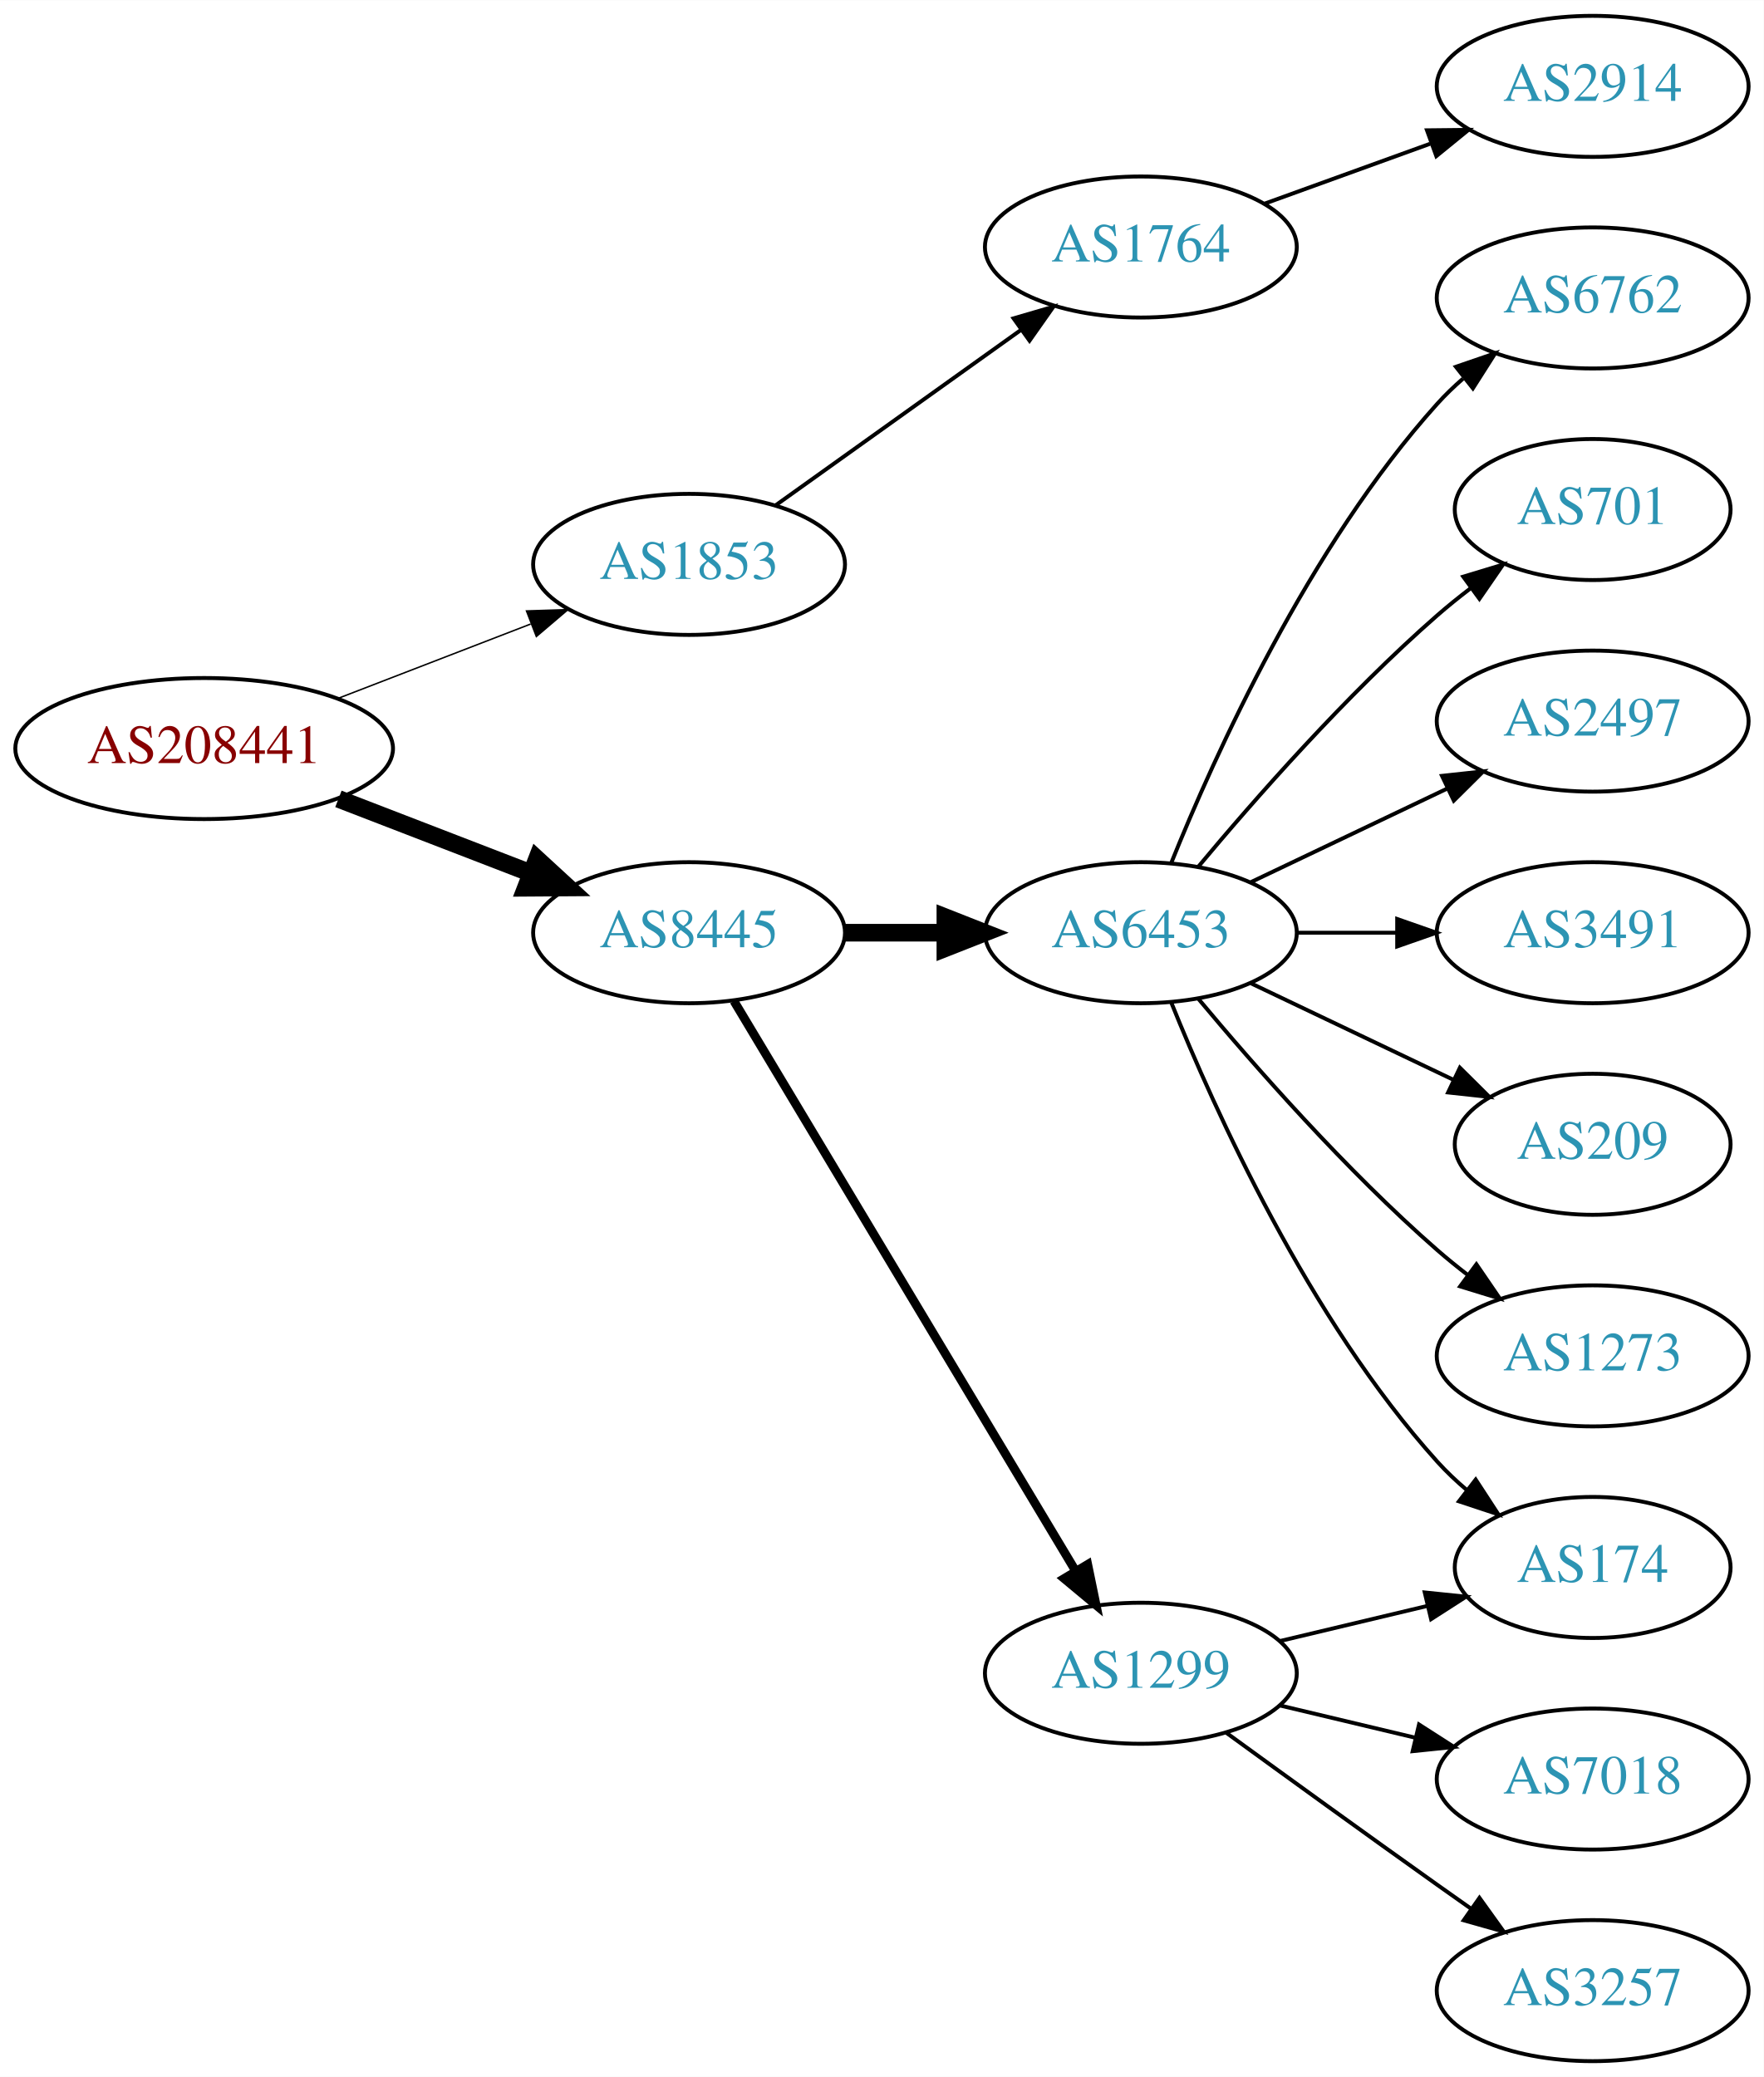
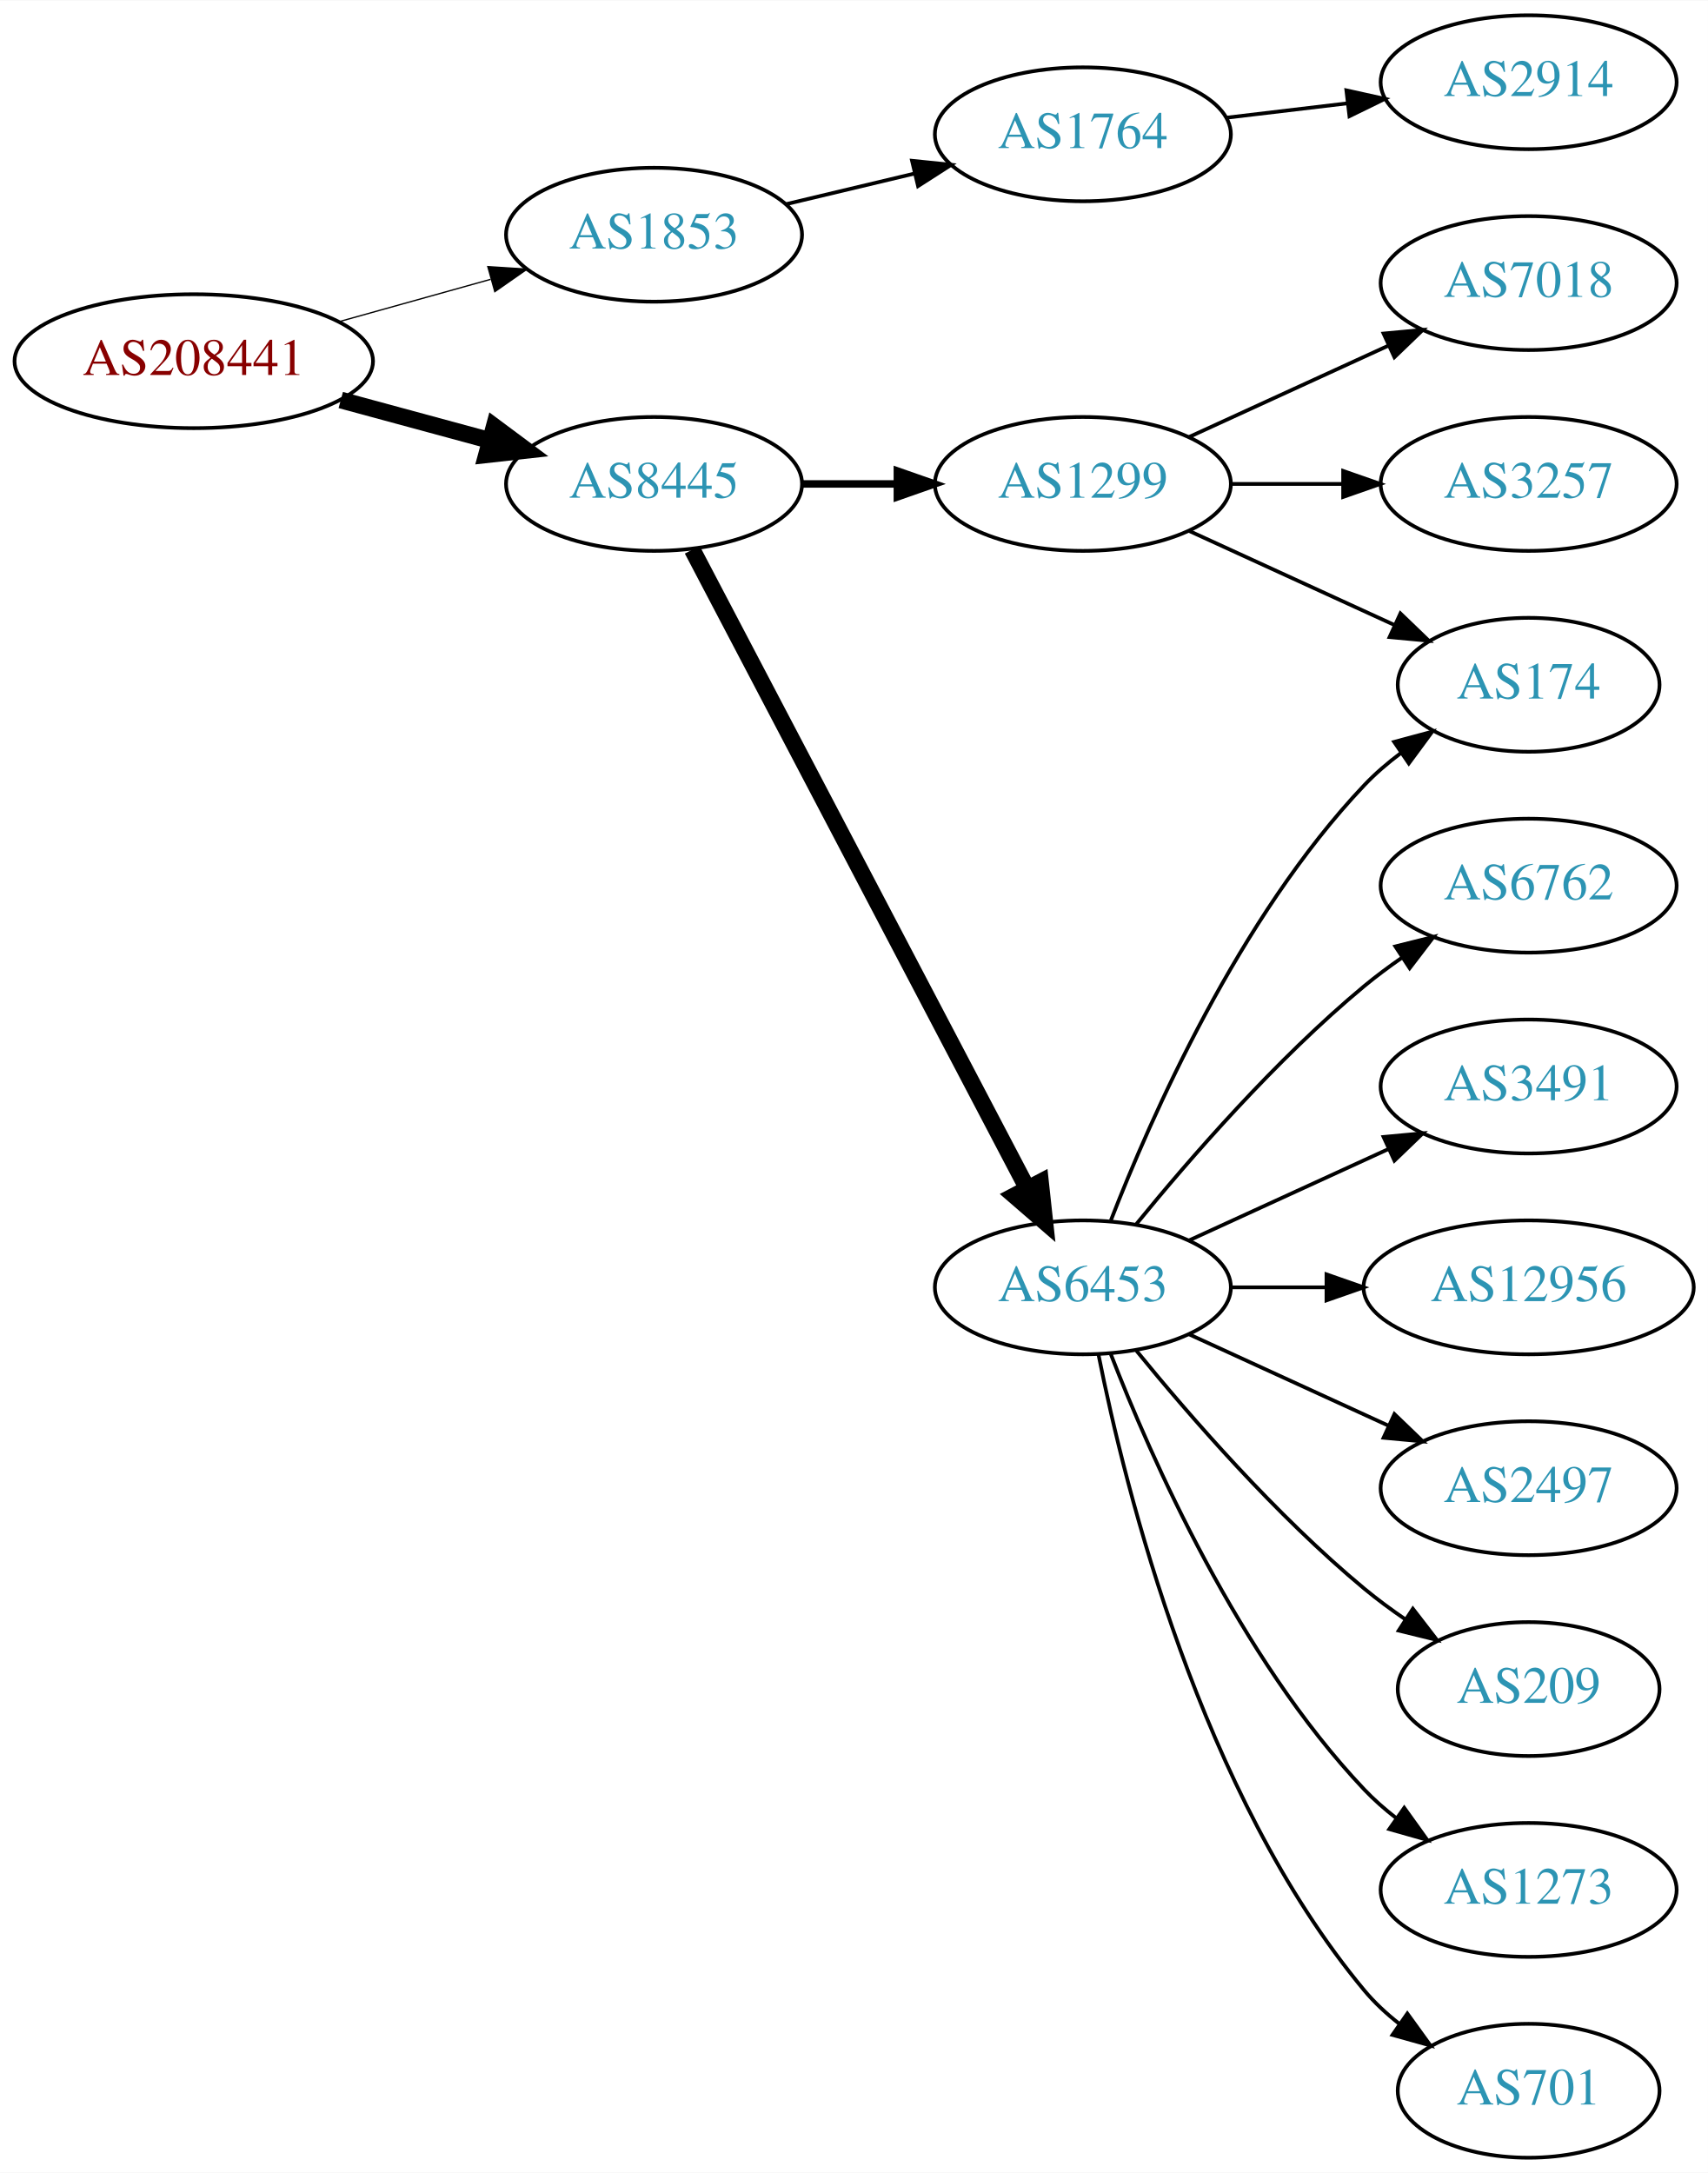
- <svg xmlns="http://www.w3.org/2000/svg" xmlns:xlink="http://www.w3.org/1999/xlink" width="450pt" height="530pt" viewBox="0.00 0.00 450.07 530.00">
-   <g id="graph0" class="graph" transform="scale(1 1) rotate(0) translate(4 526)">
-     <polygon fill="white" stroke="none" points="-4,4 -4,-526 446.07,-526 446.07,4 -4,4" />
+ <svg xmlns="http://www.w3.org/2000/svg" xmlns:xlink="http://www.w3.org/1999/xlink" width="459pt" height="584pt" viewBox="0.00 0.00 459.17 584.00">
+   <g id="graph0" class="graph" transform="scale(1 1) rotate(0) translate(4 580)">
+     <polygon fill="white" stroke="none" points="-4,4 -4,-580 455.17,-580 455.17,4 -4,4" />
    <g id="node1" class="node">
      <g id="a_node1">
        <a xlink:href="/asn/208441" xlink:title="AS208441 ~ Amt der Salzburger Landesregierung [AT]">
-           <ellipse fill="#ffffff" stroke="black" cx="48.096" cy="-335" rx="48.192" ry="18" />
-           <text text-anchor="middle" x="48.096" y="-331.3" font-family="Times,serif" font-size="14.00" fill="#880000">AS208441</text>
+           <ellipse fill="#ffffff" stroke="black" cx="48.096" cy="-483" rx="48.192" ry="18" />
+           <text text-anchor="middle" x="48.096" y="-479.3" font-family="Times,serif" font-size="14.00" fill="#880000">AS208441</text>
        </a>
      </g>
    </g>
    <g id="node2" class="node">
      <g id="a_node2">
        <a xlink:href="/asn/1853" xlink:title="AS1853 ~ ACOnet Backbone [AT]">
-           <ellipse fill="#ffffff" stroke="black" cx="171.838" cy="-382" rx="39.794" ry="18" />
-           <text text-anchor="middle" x="171.838" y="-378.3" font-family="Times,serif" font-size="14.00" fill="#2c94b3">AS1853</text>
+           <ellipse fill="#ffffff" stroke="black" cx="171.838" cy="-517" rx="39.794" ry="18" />
+           <text text-anchor="middle" x="171.838" y="-513.3" font-family="Times,serif" font-size="14.00" fill="#2c94b3">AS1853</text>
        </a>
      </g>
    </g>
    <g id="edge1" class="edge">
-       <path fill="none" stroke="black" stroke-width="0.375" d="M82.362,-347.843C97.521,-353.695 115.577,-360.666 131.412,-366.779" />
-       <polygon fill="black" stroke="black" stroke-width="0.375" points="130.35,-370.121 140.94,-370.457 132.871,-363.591 130.35,-370.121" />
+       <path fill="none" stroke="black" stroke-width="0.346" d="M87.282,-493.665C100.173,-497.265 114.649,-501.308 127.885,-505.004" />
+       <polygon fill="black" stroke="black" stroke-width="0.346" points="127.144,-508.431 137.717,-507.75 129.027,-501.689 127.144,-508.431" />
    </g>
    <g id="node3" class="node">
      <g id="a_node3">
        <a xlink:href="/asn/8445" xlink:title="AS8445 ~ SALZBURG-AG-AS [AT]">
-           <ellipse fill="#ffffff" stroke="black" cx="171.838" cy="-288" rx="39.794" ry="18" />
-           <text text-anchor="middle" x="171.838" y="-284.3" font-family="Times,serif" font-size="14.00" fill="#2c94b3">AS8445</text>
+           <ellipse fill="#ffffff" stroke="black" cx="171.838" cy="-450" rx="39.794" ry="18" />
+           <text text-anchor="middle" x="171.838" y="-446.3" font-family="Times,serif" font-size="14.00" fill="#2c94b3">AS8445</text>
        </a>
      </g>
    </g>
    <g id="edge2" class="edge">
-       <path fill="none" stroke="black" stroke-width="4.5" d="M82.362,-322.157C97.521,-316.305 115.577,-309.334 131.412,-303.221" />
-       <polygon fill="black" stroke="black" stroke-width="4.5" points="133.029,-306.818 140.94,-299.543 130.192,-299.471 133.029,-306.818" />
+       <path fill="none" stroke="black" stroke-width="4.5" d="M87.616,-472.559C100.383,-469.098 114.674,-465.224 127.762,-461.676" />
+       <polygon fill="black" stroke="black" stroke-width="4.5" points="128.869,-465.456 137.491,-459.039 126.809,-457.855 128.869,-465.456" />
    </g>
    <g id="node4" class="node">
      <g id="a_node4">
        <a xlink:href="/asn/1764" xlink:title="AS1764 ~ NEXTLAYER-AS [AT]">
-           <ellipse fill="#ffffff" stroke="black" cx="287.131" cy="-463" rx="39.794" ry="18" />
-           <text text-anchor="middle" x="287.131" y="-459.3" font-family="Times,serif" font-size="14.00" fill="#2c94b3">AS1764</text>
+           <ellipse fill="#ffffff" stroke="black" cx="287.131" cy="-544" rx="39.794" ry="18" />
+           <text text-anchor="middle" x="287.131" y="-540.3" font-family="Times,serif" font-size="14.00" fill="#2c94b3">AS1764</text>
        </a>
      </g>
    </g>
    <g id="edge3" class="edge">
-       <path fill="none" stroke="black" d="M193.882,-397.046C211.497,-409.639 236.835,-427.755 256.501,-441.816" />
-       <polygon fill="black" stroke="black" points="254.645,-444.791 264.815,-447.76 258.716,-439.097 254.645,-444.791" />
+       <path fill="none" stroke="black" d="M207.445,-525.248C218.316,-527.838 230.471,-530.735 241.913,-533.462" />
+       <polygon fill="black" stroke="black" points="241.197,-536.889 251.736,-535.803 242.819,-530.08 241.197,-536.889" />
    </g>
    <g id="node6" class="node">
      <g id="a_node6">
-         <a xlink:href="/asn/6453" xlink:title="AS6453 ~ TATA COMMUNICATIONS (AMERICA) INC [US]">
-           <ellipse fill="#ffffff" stroke="black" cx="287.131" cy="-288" rx="39.794" ry="18" />
-           <text text-anchor="middle" x="287.131" y="-284.3" font-family="Times,serif" font-size="14.00" fill="#2c94b3">AS6453</text>
+         <a xlink:href="/asn/1299" xlink:title="AS1299 ~ Telia Carrier [EU]">
+           <ellipse fill="#ffffff" stroke="black" cx="287.131" cy="-450" rx="39.794" ry="18" />
+           <text text-anchor="middle" x="287.131" y="-446.3" font-family="Times,serif" font-size="14.00" fill="#2c94b3">AS1299</text>
        </a>
      </g>
    </g>
    <g id="edge5" class="edge">
-       <path fill="none" stroke="black" stroke-width="4.5" d="M211.51,-288C219.713,-288 228.477,-288 237.009,-288" />
-       <polygon fill="black" stroke="black" stroke-width="4.5" points="237.248,-291.938 247.248,-288 237.248,-284.063 237.248,-291.938" />
+       <path fill="none" stroke="black" stroke-width="2" d="M211.51,-450C219.713,-450 228.477,-450 237.009,-450" />
+       <polygon fill="black" stroke="black" stroke-width="2" points="237.248,-453.5 247.248,-450 237.248,-446.5 237.248,-453.5" />
    </g>
    <g id="node7" class="node">
      <g id="a_node7">
-         <a xlink:href="/asn/1299" xlink:title="AS1299 ~ Telia Carrier [EU]">
-           <ellipse fill="#ffffff" stroke="black" cx="287.131" cy="-99" rx="39.794" ry="18" />
-           <text text-anchor="middle" x="287.131" y="-95.3" font-family="Times,serif" font-size="14.00" fill="#2c94b3">AS1299</text>
+         <a xlink:href="/asn/6453" xlink:title="AS6453 ~ TATA COMMUNICATIONS (AMERICA) INC [US]">
+           <ellipse fill="#ffffff" stroke="black" cx="287.131" cy="-234" rx="39.794" ry="18" />
+           <text text-anchor="middle" x="287.131" y="-230.3" font-family="Times,serif" font-size="14.00" fill="#2c94b3">AS6453</text>
        </a>
      </g>
    </g>
    <g id="edge6" class="edge">
-       <path fill="none" stroke="black" stroke-width="2.25" d="M183.293,-270.558C203.274,-237.225 246.98,-164.314 270.465,-125.134" />
-       <polygon fill="black" stroke="black" stroke-width="2.25" points="273.561,-126.776 275.701,-116.4 267.558,-123.177 273.561,-126.776" />
+       <path fill="none" stroke="black" stroke-width="4.5" d="M182.109,-432.324C201.951,-394.495 248.628,-305.501 272.115,-260.722" />
+       <polygon fill="black" stroke="black" stroke-width="4.5" points="275.732,-262.302 276.89,-251.617 268.759,-258.644 275.732,-262.302" />
    </g>
    <g id="node5" class="node">
      <g id="a_node5">
        <a xlink:href="/asn/2914" xlink:title="AS2914 ~ NTT America, Inc. [US]">
-           <ellipse fill="#ffffff" stroke="black" cx="402.424" cy="-504" rx="39.794" ry="18" />
-           <text text-anchor="middle" x="402.424" y="-500.3" font-family="Times,serif" font-size="14.00" fill="#2c94b3">AS2914</text>
+           <ellipse fill="#ffffff" stroke="black" cx="406.973" cy="-558" rx="39.794" ry="18" />
+           <text text-anchor="middle" x="406.973" y="-554.3" font-family="Times,serif" font-size="14.00" fill="#2c94b3">AS2914</text>
        </a>
      </g>
    </g>
    <g id="edge4" class="edge">
-       <path fill="none" stroke="black" d="M318.79,-474.095C331.762,-478.79 347.055,-484.324 360.936,-489.348" />
-       <polygon fill="black" stroke="black" points="360.146,-492.784 370.741,-492.896 362.529,-486.202 360.146,-492.784" />
+       <path fill="none" stroke="black" d="M325.741,-548.468C336.052,-549.693 347.369,-551.038 358.17,-552.321" />
+       <polygon fill="black" stroke="black" points="357.973,-555.822 368.316,-553.526 358.799,-548.871 357.973,-555.822" />
    </g>
    <g id="node8" class="node">
      <g id="a_node8">
-         <a xlink:href="/asn/6762" xlink:title="AS6762 ~ TELECOM ITALIA SPARKLE S.p.A. [IT]">
-           <ellipse fill="#ffffff" stroke="black" cx="402.424" cy="-450" rx="39.794" ry="18" />
-           <text text-anchor="middle" x="402.424" y="-446.3" font-family="Times,serif" font-size="14.00" fill="#2c94b3">AS6762</text>
+         <a xlink:href="/asn/174" xlink:title="AS174 ~ Cogent Communications [US]">
+           <ellipse fill="#ffffff" stroke="black" cx="406.973" cy="-396" rx="35.194" ry="18" />
+           <text text-anchor="middle" x="406.973" y="-392.3" font-family="Times,serif" font-size="14.00" fill="#2c94b3">AS174</text>
        </a>
      </g>
    </g>
    <g id="edge7" class="edge">
-       <path fill="none" stroke="black" d="M294.879,-305.787C305.93,-333.243 329.983,-386.578 362.777,-423 364.78,-425.224 366.999,-427.363 369.331,-429.397" />
-       <polygon fill="black" stroke="black" points="367.529,-432.433 377.55,-435.873 371.862,-426.935 367.529,-432.433" />
+       <path fill="none" stroke="black" d="M315.76,-437.339C332.176,-429.817 353.158,-420.202 370.754,-412.139" />
+       <polygon fill="black" stroke="black" points="372.499,-415.189 380.132,-407.842 369.583,-408.826 372.499,-415.189" />
    </g>
    <g id="node9" class="node">
      <g id="a_node9">
-         <a xlink:href="/asn/701" xlink:title="AS701 ~ UUNET [US]">
-           <ellipse fill="#ffffff" stroke="black" cx="402.424" cy="-396" rx="35.194" ry="18" />
-           <text text-anchor="middle" x="402.424" y="-392.3" font-family="Times,serif" font-size="14.00" fill="#2c94b3">AS701</text>
+         <a xlink:href="/asn/7018" xlink:title="AS7018 ~ AT&amp;T Services, Inc. [US]">
+           <ellipse fill="#ffffff" stroke="black" cx="406.973" cy="-504" rx="39.794" ry="18" />
+           <text text-anchor="middle" x="406.973" y="-500.3" font-family="Times,serif" font-size="14.00" fill="#2c94b3">AS7018</text>
        </a>
      </g>
    </g>
    <g id="edge8" class="edge">
-       <path fill="none" stroke="black" d="M301.761,-304.817C316.044,-321.929 339.59,-348.745 362.777,-369 365.447,-371.332 368.32,-373.648 371.25,-375.886" />
-       <polygon fill="black" stroke="black" points="369.401,-378.87 379.542,-381.939 373.528,-373.216 369.401,-378.87" />
+       <path fill="none" stroke="black" d="M315.76,-462.661C331.717,-469.973 351.987,-479.261 369.27,-487.181" />
+       <polygon fill="black" stroke="black" points="367.969,-490.435 378.518,-491.419 370.885,-484.071 367.969,-490.435" />
    </g>
    <g id="node10" class="node">
      <g id="a_node10">
-         <a xlink:href="/asn/174" xlink:title="AS174 ~ Cogent Communications [US]">
-           <ellipse fill="#ffffff" stroke="black" cx="402.424" cy="-126" rx="35.194" ry="18" />
-           <text text-anchor="middle" x="402.424" y="-122.3" font-family="Times,serif" font-size="14.00" fill="#2c94b3">AS174</text>
+         <a xlink:href="/asn/3257" xlink:title="AS3257 ~ GTT [DE]">
+           <ellipse fill="#ffffff" stroke="black" cx="406.973" cy="-450" rx="39.794" ry="18" />
+           <text text-anchor="middle" x="406.973" y="-446.3" font-family="Times,serif" font-size="14.00" fill="#2c94b3">AS3257</text>
        </a>
      </g>
    </g>
    <g id="edge9" class="edge">
-       <path fill="none" stroke="black" d="M294.879,-270.213C305.93,-242.757 329.983,-189.422 362.777,-153 365.093,-150.428 367.698,-147.97 370.433,-145.657" />
-       <polygon fill="black" stroke="black" points="372.572,-148.428 378.357,-139.552 368.299,-142.883 372.572,-148.428" />
+       <path fill="none" stroke="black" d="M327.044,-450C336.597,-450 346.947,-450 356.909,-450" />
+       <polygon fill="black" stroke="black" points="357.102,-453.5 367.102,-450 357.102,-446.5 357.102,-453.5" />
+     </g>
+     <g id="edge10" class="edge">
+       <path fill="none" stroke="black" d="M294.654,-251.994C305.404,-279.728 329.062,-333.429 362.777,-369 365.72,-372.105 369.094,-375.001 372.629,-377.655" />
+       <polygon fill="black" stroke="black" points="370.815,-380.654 381.048,-383.397 374.759,-374.871 370.815,-380.654" />
    </g>
    <g id="node11" class="node">
      <g id="a_node11">
-         <a xlink:href="/asn/2497" xlink:title="AS2497 ~ Internet Initiative Japan Inc. [JP]">
-           <ellipse fill="#ffffff" stroke="black" cx="402.424" cy="-342" rx="39.794" ry="18" />
-           <text text-anchor="middle" x="402.424" y="-338.3" font-family="Times,serif" font-size="14.00" fill="#2c94b3">AS2497</text>
-         </a>
-       </g>
-     </g>
-     <g id="edge10" class="edge">
-       <path fill="none" stroke="black" d="M315.267,-300.934C330.261,-308.081 349.082,-317.052 365.306,-324.785" />
-       <polygon fill="black" stroke="black" points="363.976,-328.028 374.509,-329.171 366.988,-321.709 363.976,-328.028" />
+         <a xlink:href="/asn/6762" xlink:title="AS6762 ~ TELECOM ITALIA SPARKLE S.p.A. [IT]">
+           <ellipse fill="#ffffff" stroke="black" cx="406.973" cy="-342" rx="39.794" ry="18" />
+           <text text-anchor="middle" x="406.973" y="-338.3" font-family="Times,serif" font-size="14.00" fill="#2c94b3">AS6762</text>
+         </a>
+       </g>
+     </g>
+     <g id="edge11" class="edge">
+       <path fill="none" stroke="black" d="M301.55,-251.065C315.665,-268.375 339.079,-295.345 362.777,-315 365.994,-317.668 369.494,-320.27 373.065,-322.741" />
+       <polygon fill="black" stroke="black" points="371.143,-325.666 381.421,-328.236 374.988,-319.817 371.143,-325.666" />
    </g>
    <g id="node12" class="node">
      <g id="a_node12">
        <a xlink:href="/asn/3491" xlink:title="AS3491 ~ PCCW Global, Inc. [US]">
-           <ellipse fill="#ffffff" stroke="black" cx="402.424" cy="-288" rx="39.794" ry="18" />
-           <text text-anchor="middle" x="402.424" y="-284.3" font-family="Times,serif" font-size="14.00" fill="#2c94b3">AS3491</text>
-         </a>
-       </g>
-     </g>
-     <g id="edge11" class="edge">
-       <path fill="none" stroke="black" d="M326.803,-288C335.006,-288 343.77,-288 352.302,-288" />
-       <polygon fill="black" stroke="black" points="352.541,-291.5 362.541,-288 352.541,-284.5 352.541,-291.5" />
+           <ellipse fill="#ffffff" stroke="black" cx="406.973" cy="-288" rx="39.794" ry="18" />
+           <text text-anchor="middle" x="406.973" y="-284.3" font-family="Times,serif" font-size="14.00" fill="#2c94b3">AS3491</text>
+         </a>
+       </g>
+     </g>
+     <g id="edge12" class="edge">
+       <path fill="none" stroke="black" d="M315.76,-246.661C331.717,-253.973 351.987,-263.261 369.27,-271.181" />
+       <polygon fill="black" stroke="black" points="367.969,-274.435 378.518,-275.419 370.885,-268.071 367.969,-274.435" />
    </g>
    <g id="node13" class="node">
      <g id="a_node13">
-         <a xlink:href="/asn/209" xlink:title="AS209 ~ CenturyLink Communications, LLC [US]">
-           <ellipse fill="#ffffff" stroke="black" cx="402.424" cy="-234" rx="35.194" ry="18" />
-           <text text-anchor="middle" x="402.424" y="-230.3" font-family="Times,serif" font-size="14.00" fill="#2c94b3">AS209</text>
-         </a>
-       </g>
-     </g>
-     <g id="edge12" class="edge">
-       <path fill="none" stroke="black" d="M315.267,-275.066C330.699,-267.71 350.185,-258.423 366.72,-250.541" />
-       <polygon fill="black" stroke="black" points="368.54,-253.551 376.062,-246.089 365.529,-247.232 368.54,-253.551" />
+         <a xlink:href="/asn/12956" xlink:title="AS12956 ~ TELXIUS [ES]">
+           <ellipse fill="#ffffff" stroke="black" cx="406.973" cy="-234" rx="44.393" ry="18" />
+           <text text-anchor="middle" x="406.973" y="-230.3" font-family="Times,serif" font-size="14.00" fill="#2c94b3">AS12956</text>
+         </a>
+       </g>
+     </g>
+     <g id="edge13" class="edge">
+       <path fill="none" stroke="black" d="M327.044,-234C335.146,-234 343.821,-234 352.348,-234" />
+       <polygon fill="black" stroke="black" points="352.625,-237.5 362.625,-234 352.625,-230.5 352.625,-237.5" />
    </g>
    <g id="node14" class="node">
      <g id="a_node14">
-         <a xlink:href="/asn/1273" xlink:title="AS1273 ~ Vodafone Group PLC [EU]">
-           <ellipse fill="#ffffff" stroke="black" cx="402.424" cy="-180" rx="39.794" ry="18" />
-           <text text-anchor="middle" x="402.424" y="-176.3" font-family="Times,serif" font-size="14.00" fill="#2c94b3">AS1273</text>
-         </a>
-       </g>
-     </g>
-     <g id="edge13" class="edge">
-       <path fill="none" stroke="black" d="M301.761,-271.183C316.044,-254.071 339.59,-227.255 362.777,-207 365.243,-204.846 367.882,-202.706 370.579,-200.628" />
-       <polygon fill="black" stroke="black" points="372.752,-203.375 378.733,-194.63 368.604,-197.736 372.752,-203.375" />
-     </g>
-     <g id="edge15" class="edge">
-       <path fill="none" stroke="black" d="M322.738,-107.248C334.533,-110.058 347.837,-113.229 360.105,-116.153" />
-       <polygon fill="black" stroke="black" points="359.571,-119.624 370.11,-118.537 361.194,-112.814 359.571,-119.624" />
+         <a xlink:href="/asn/2497" xlink:title="AS2497 ~ Internet Initiative Japan Inc. [JP]">
+           <ellipse fill="#ffffff" stroke="black" cx="406.973" cy="-180" rx="39.794" ry="18" />
+           <text text-anchor="middle" x="406.973" y="-176.3" font-family="Times,serif" font-size="14.00" fill="#2c94b3">AS2497</text>
+         </a>
+       </g>
+     </g>
+     <g id="edge14" class="edge">
+       <path fill="none" stroke="black" d="M315.76,-221.339C331.717,-214.027 351.987,-204.739 369.27,-196.819" />
+       <polygon fill="black" stroke="black" points="370.885,-199.929 378.518,-192.581 367.969,-193.565 370.885,-199.929" />
    </g>
    <g id="node15" class="node">
      <g id="a_node15">
-         <a xlink:href="/asn/7018" xlink:title="AS7018 ~ AT&amp;T Services, Inc. [US]">
-           <ellipse fill="#ffffff" stroke="black" cx="402.424" cy="-72" rx="39.794" ry="18" />
-           <text text-anchor="middle" x="402.424" y="-68.3" font-family="Times,serif" font-size="14.00" fill="#2c94b3">AS7018</text>
-         </a>
-       </g>
-     </g>
-     <g id="edge14" class="edge">
-       <path fill="none" stroke="black" d="M322.738,-90.752C333.609,-88.162 345.764,-85.265 357.206,-82.538" />
-       <polygon fill="black" stroke="black" points="358.112,-85.92 367.029,-80.197 356.49,-79.111 358.112,-85.92" />
+         <a xlink:href="/asn/209" xlink:title="AS209 ~ CenturyLink Communications, LLC [US]">
+           <ellipse fill="#ffffff" stroke="black" cx="406.973" cy="-126" rx="35.194" ry="18" />
+           <text text-anchor="middle" x="406.973" y="-122.3" font-family="Times,serif" font-size="14.00" fill="#2c94b3">AS209</text>
+         </a>
+       </g>
+     </g>
+     <g id="edge15" class="edge">
+       <path fill="none" stroke="black" d="M301.55,-216.935C315.665,-199.625 339.079,-172.655 362.777,-153 366.241,-150.128 370.033,-147.331 373.888,-144.692" />
+       <polygon fill="black" stroke="black" points="375.849,-147.592 382.32,-139.203 372.03,-141.725 375.849,-147.592" />
    </g>
    <g id="node16" class="node">
      <g id="a_node16">
-         <a xlink:href="/asn/3257" xlink:title="AS3257 ~ GTT [DE]">
-           <ellipse fill="#ffffff" stroke="black" cx="402.424" cy="-18" rx="39.794" ry="18" />
-           <text text-anchor="middle" x="402.424" y="-14.3" font-family="Times,serif" font-size="14.00" fill="#2c94b3">AS3257</text>
+         <a xlink:href="/asn/1273" xlink:title="AS1273 ~ Vodafone Group PLC [EU]">
+           <ellipse fill="#ffffff" stroke="black" cx="406.973" cy="-72" rx="39.794" ry="18" />
+           <text text-anchor="middle" x="406.973" y="-68.3" font-family="Times,serif" font-size="14.00" fill="#2c94b3">AS1273</text>
        </a>
      </g>
    </g>
    <g id="edge16" class="edge">
-       <path fill="none" stroke="black" d="M308.979,-83.778C323.913,-72.909 344.527,-57.975 362.777,-45 365.598,-42.995 368.541,-40.915 371.489,-38.841" />
-       <polygon fill="black" stroke="black" points="373.535,-41.681 379.714,-33.074 369.516,-35.95 373.535,-41.681" />
+       <path fill="none" stroke="black" d="M294.654,-216.006C305.404,-188.272 329.062,-134.571 362.777,-99 365.363,-96.272 368.281,-93.706 371.349,-91.323" />
+       <polygon fill="black" stroke="black" points="373.527,-94.07 379.697,-85.457 369.503,-88.342 373.527,-94.07" />
+     </g>
+     <g id="node17" class="node">
+       <g id="a_node17">
+         <a xlink:href="/asn/701" xlink:title="AS701 ~ UUNET [US]">
+           <ellipse fill="#ffffff" stroke="black" cx="406.973" cy="-18" rx="35.194" ry="18" />
+           <text text-anchor="middle" x="406.973" y="-14.3" font-family="Times,serif" font-size="14.00" fill="#2c94b3">AS701</text>
+         </a>
+       </g>
+     </g>
+     <g id="edge17" class="edge">
+       <path fill="none" stroke="black" d="M291.33,-215.927C298.493,-179.859 318.767,-97.875 362.777,-45 365.514,-41.712 368.759,-38.702 372.223,-35.983" />
+       <polygon fill="black" stroke="black" points="374.359,-38.761 380.564,-30.173 370.358,-33.017 374.359,-38.761" />
    </g>
  </g>
</svg>
